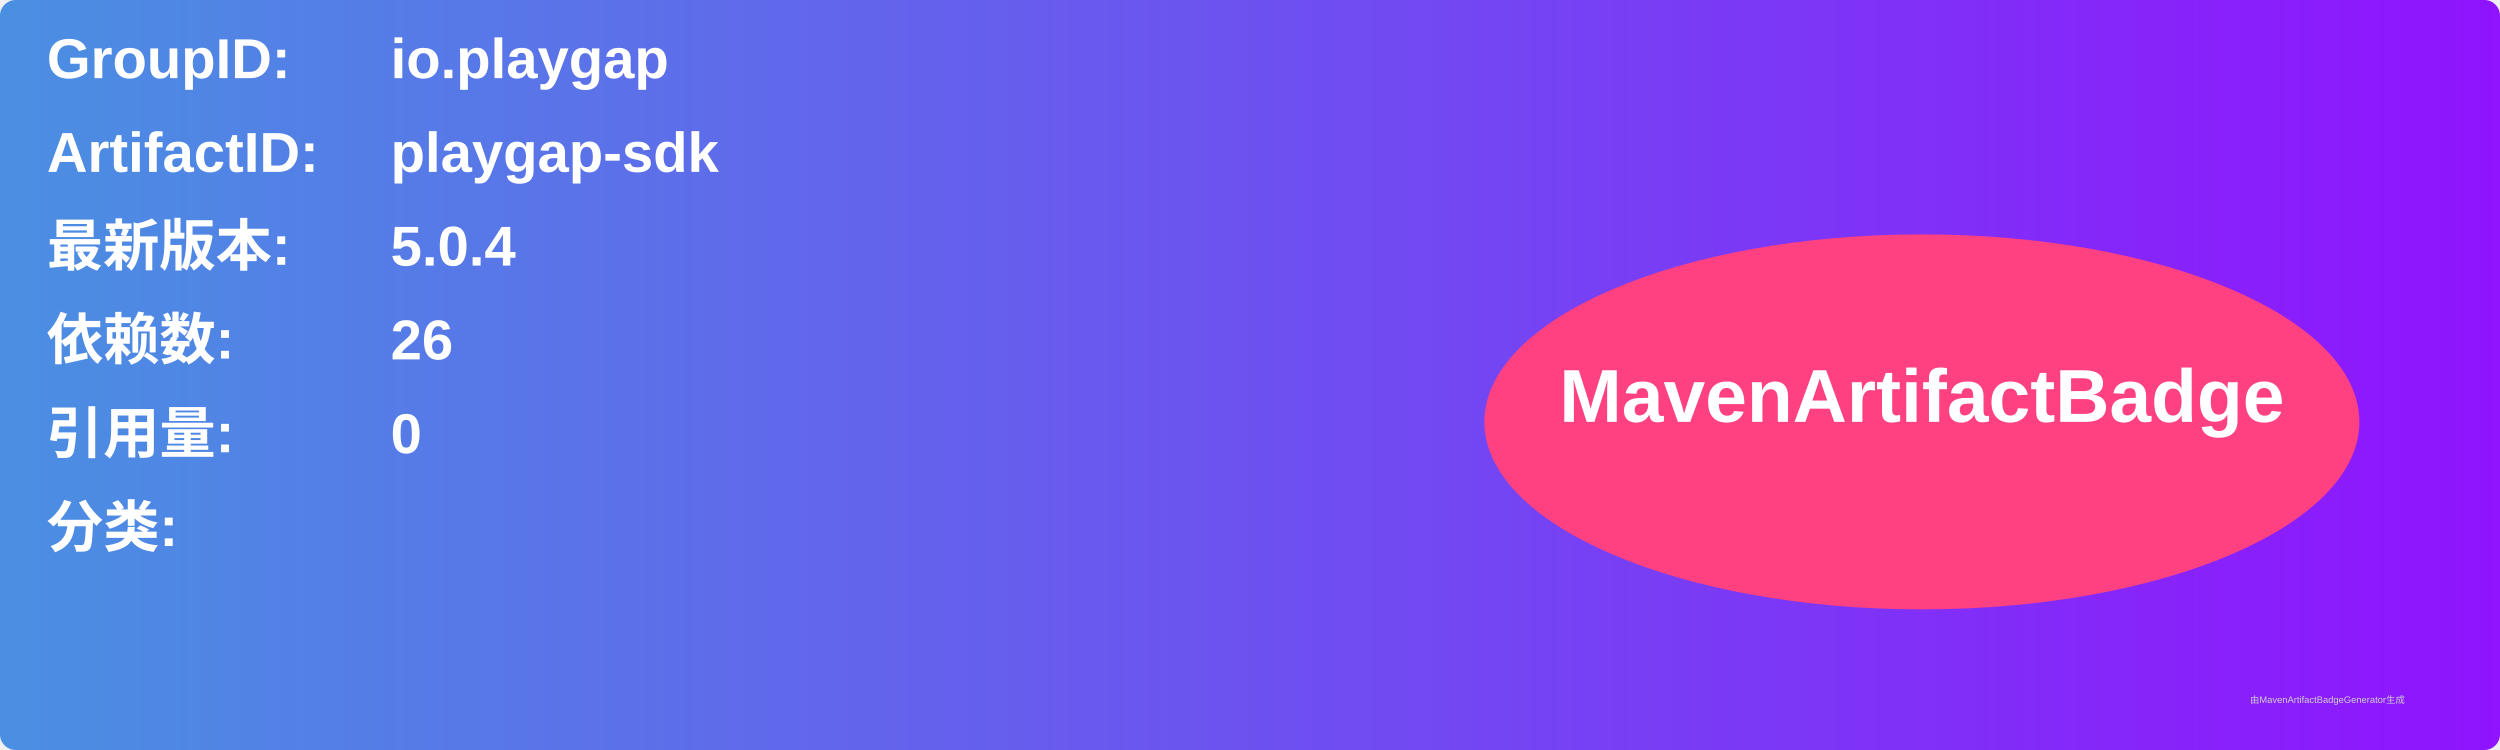
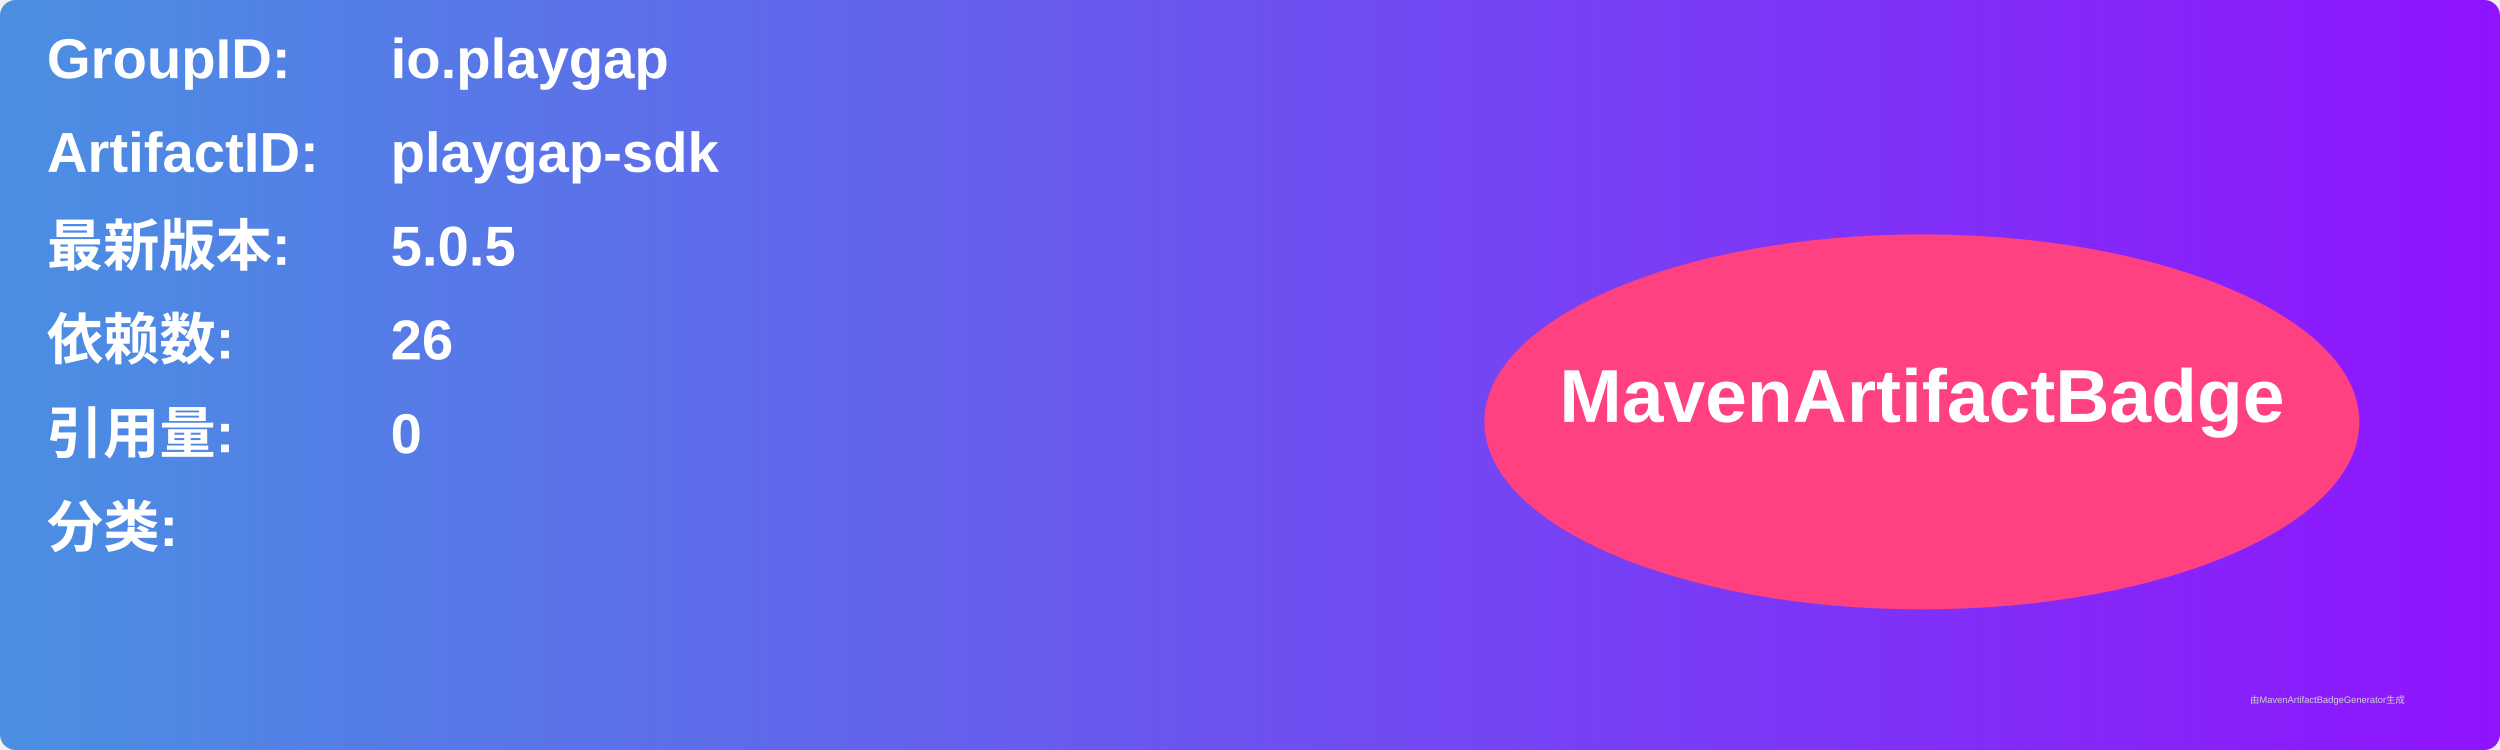
<svg xmlns="http://www.w3.org/2000/svg" width="800" height="240" viewBox="0 0 800 240">
  <linearGradient id="grad" x1="0%" y1="0%" x2="100%" y2="0%">
    <stop offset="0%" stop-color="#4a90e2" />
    <stop offset="100%" stop-color="#9013fe" />
  </linearGradient>
  <rect width="100%" height="100%" rx="5" ry="5" fill="url(#grad)" />
  <g transform="translate(15, 15)">
    <text x="0" y="10" font-family="Arial" font-size="18" fill="white" font-weight="bold" width="260">GroupID:</text>
    <text x="110" y="10" font-family="Arial" font-size="18" fill="white" font-weight="bold" width="460">io.playgap</text>
    <text x="0" y="40" font-family="Arial" font-size="18" fill="white" font-weight="bold" width="260">ArtifactID:</text>
    <text x="110" y="40" font-family="Arial" font-size="18" fill="white" font-weight="bold" width="460">playgap-sdk</text>
    <text x="0" y="70" font-family="Arial" font-size="18" fill="white" font-weight="bold">最新版本:</text>
    <text x="110" y="70" font-family="Arial" font-size="18" fill="white" font-weight="bold">
-       <tspan font-weight="bold">5.0.4</tspan>
+       <tspan font-weight="bold">5.0.5</tspan>
    </text>
    <text x="0" y="100" font-family="Arial" font-size="18" fill="white" font-weight="bold">依赖数: </text>
    <text x="110" y="100" font-family="Arial" font-size="18" fill="white">
      <tspan font-weight="bold">26</tspan>
    </text>
    <text x="0" y="130" font-family="Arial" font-size="18" fill="white" font-weight="bold">引用量: </text>
    <text x="110" y="130" font-family="Arial" font-size="18" fill="white">
      <tspan font-weight="bold">0</tspan>
    </text>
    <text x="0" y="160" font-family="Arial" font-size="18" fill="white" font-weight="bold">分类:</text>
    <text x="10" y="190" font-family="Arial" font-size="10" fill="white">
      <tspan font-weight="bold" />
    </text>
    <ellipse cx="600" cy="120" rx="140" ry="60" fill="#ff4081" />
    <text x="600" y="120" text-anchor="middle" font-family="Arial" font-size="24" fill="white" font-weight="bold">MavenArtifactBadge</text>
  </g>
  <text x="720" y="225" font-family="Arial" font-size="3" fill="#d0d0d0">由MavenArtifactBadgeGenerator生成</text>
</svg>
